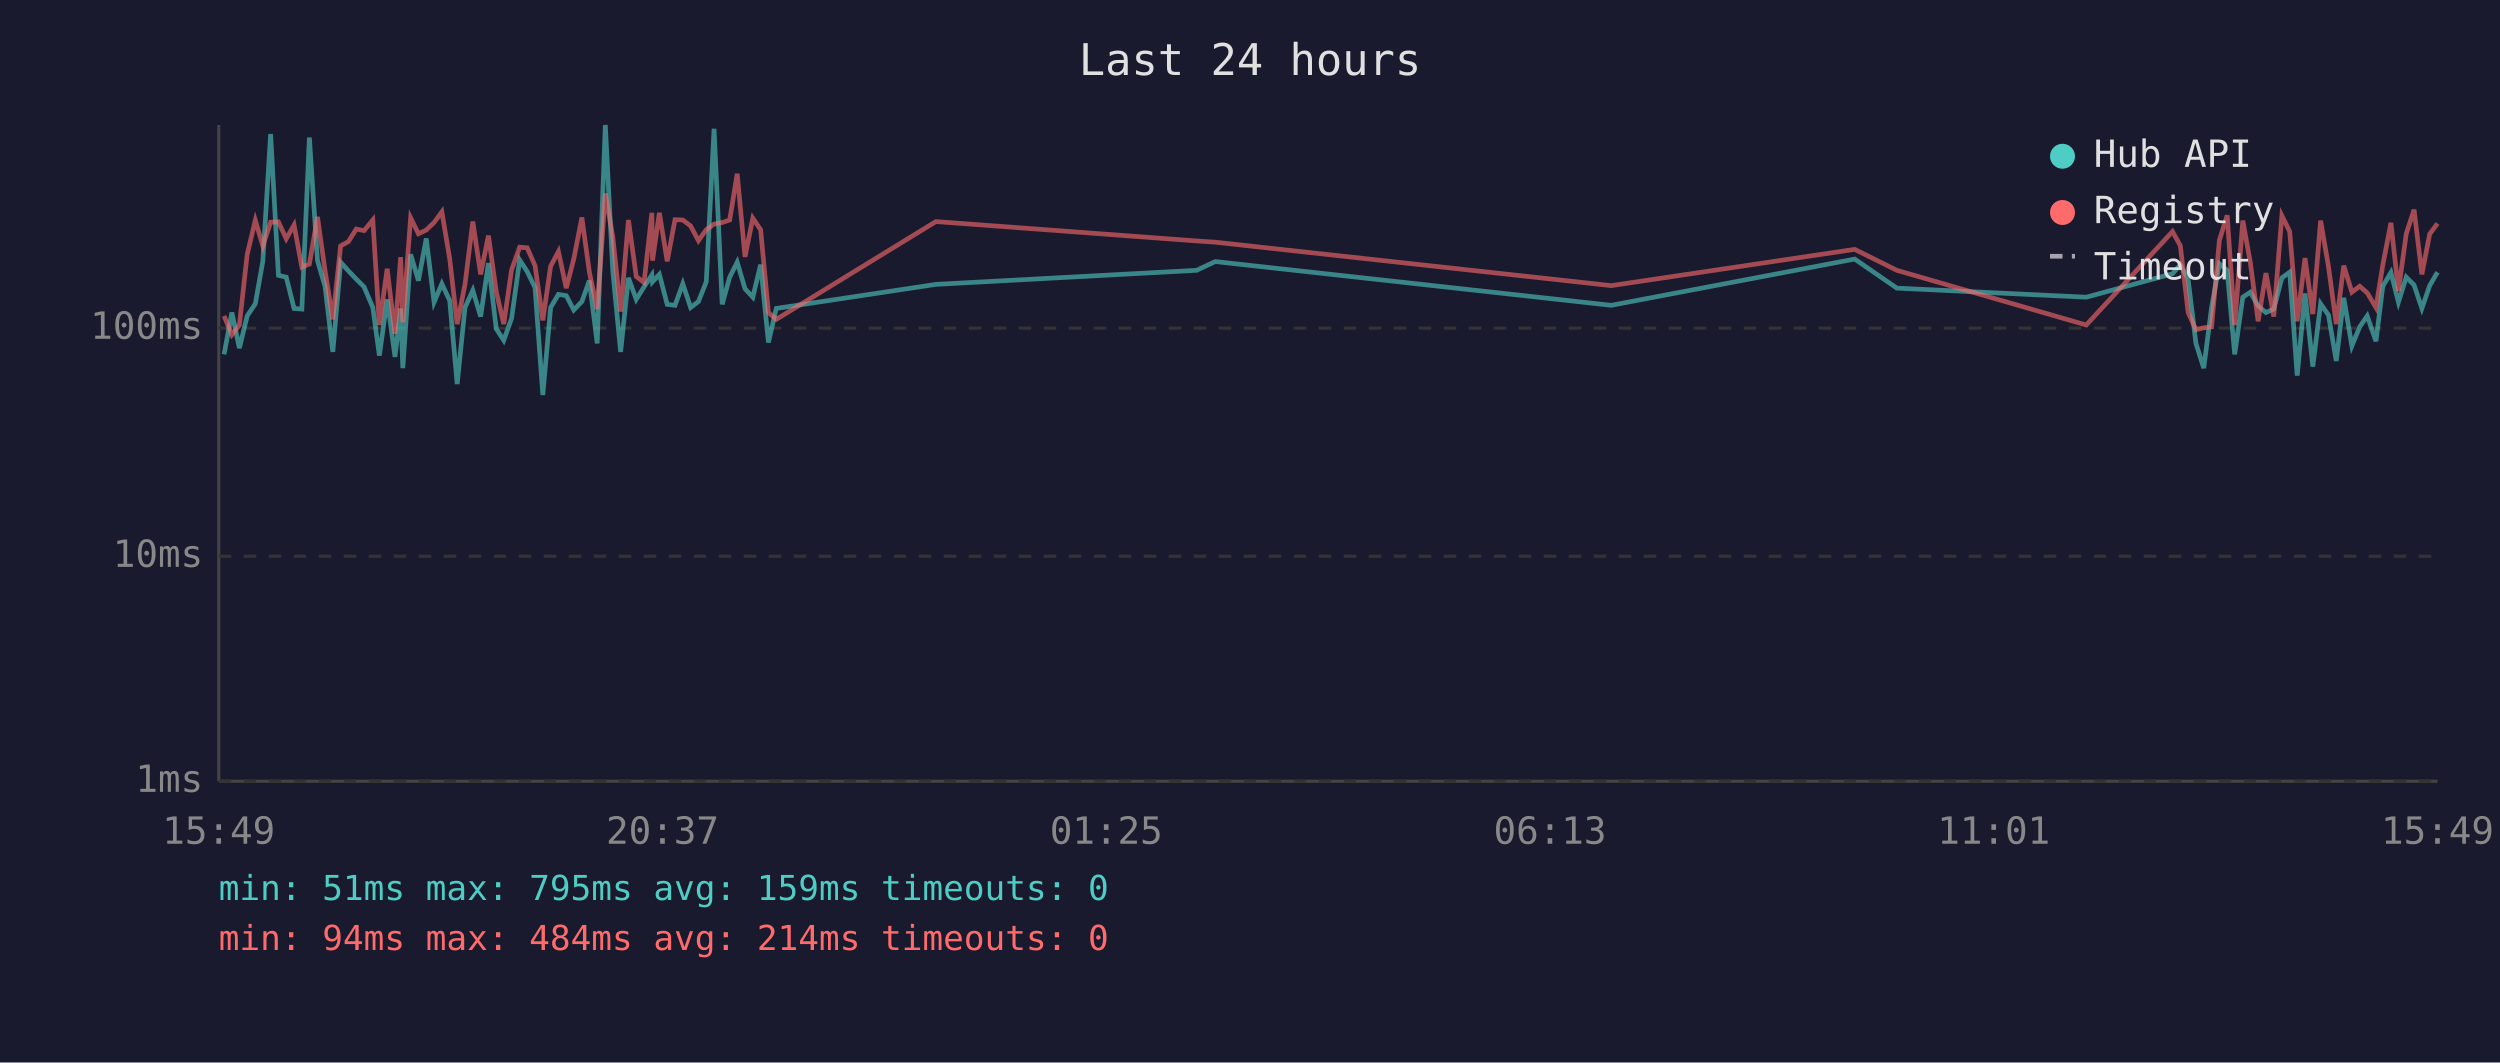
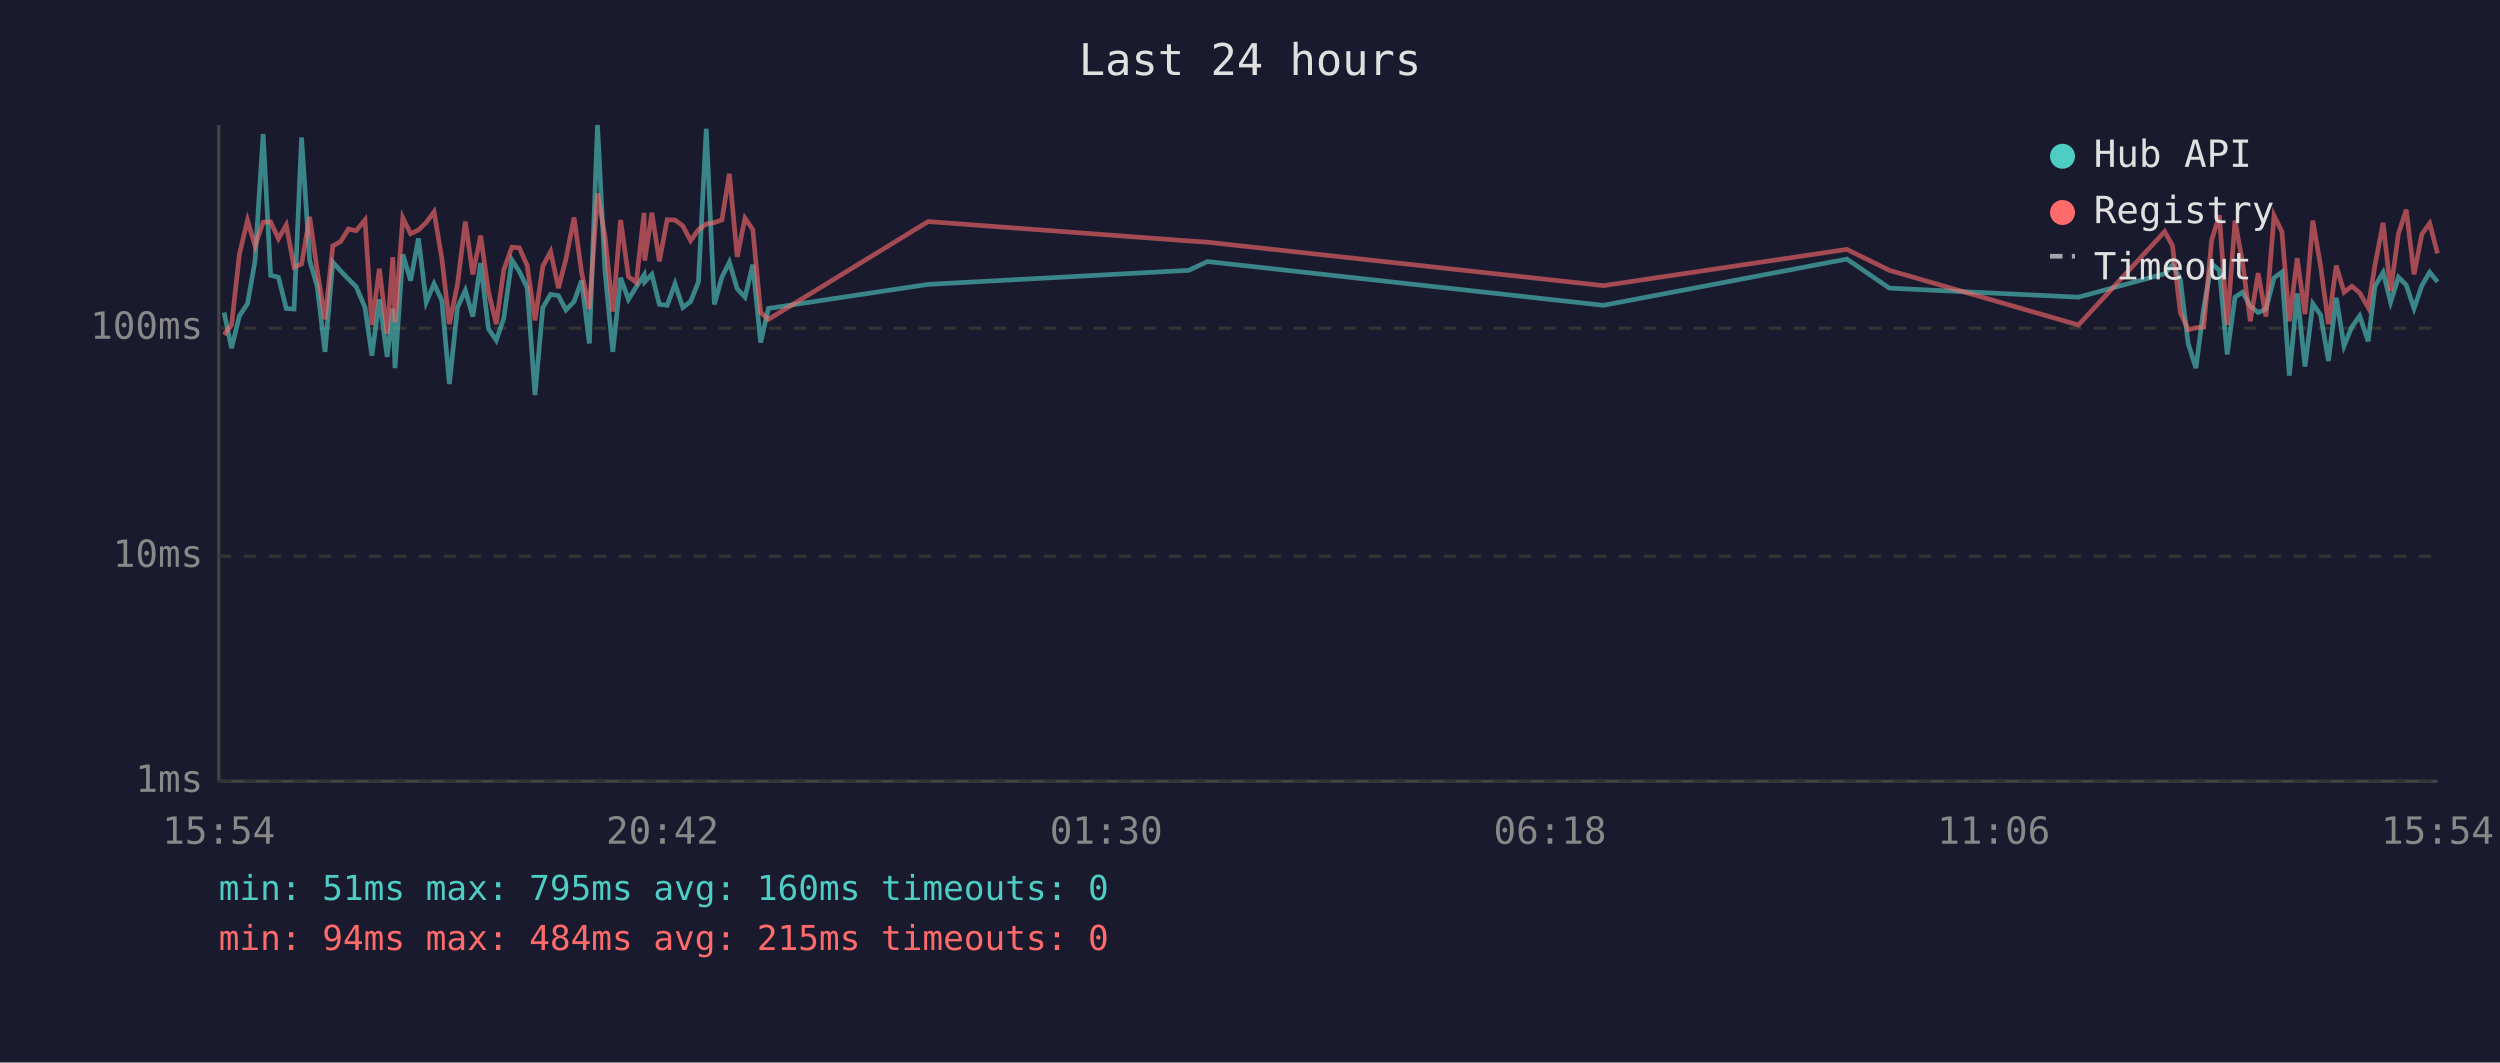
<svg xmlns="http://www.w3.org/2000/svg" viewBox="0 0 800 340" font-family="monospace" font-size="12">
  <rect width="800" height="340" fill="#1a1a2e" />
  <text x="400" y="24" fill="#e0e0e0" font-size="14" text-anchor="middle">Last 24 hours</text>
  <line x1="70" y1="40" x2="70" y2="250" stroke="#444" stroke-width="1" />
  <line x1="70" y1="250" x2="780" y2="250" stroke="#444" stroke-width="1" />
  <line x1="70" y1="250" x2="780" y2="250" stroke="#333" stroke-width="1" stroke-dasharray="4" />
  <text x="65" y="250" fill="#888" text-anchor="end" dominant-baseline="middle">1ms</text>
  <line x1="70" y1="178" x2="780" y2="178" stroke="#333" stroke-width="1" stroke-dasharray="4" />
  <text x="65" y="178" fill="#888" text-anchor="end" dominant-baseline="middle">10ms</text>
  <line x1="70" y1="105" x2="780" y2="105" stroke="#333" stroke-width="1" stroke-dasharray="4" />
  <text x="65" y="105" fill="#888" text-anchor="end" dominant-baseline="middle">100ms</text>
-   <text x="70" y="270" fill="#888" text-anchor="middle">15:49</text>
-   <text x="212" y="270" fill="#888" text-anchor="middle">20:37</text>
-   <text x="354" y="270" fill="#888" text-anchor="middle">01:25</text>
-   <text x="496" y="270" fill="#888" text-anchor="middle">06:13</text>
-   <text x="638" y="270" fill="#888" text-anchor="middle">11:01</text>
-   <text x="780" y="270" fill="#888" text-anchor="middle">15:49</text>
-   <polyline points="71.7,113.4 74.2,100.0 76.6,111.4 79.1,101.1 81.7,97.2 84.1,83.6 86.6,42.9 89.1,88.1 91.6,88.7 94.1,98.7 96.6,98.9 99.0,44.0 101.6,83.4 104.0,91.6 106.5,112.6 109.0,83.9 111.5,86.7 114.0,89.3 116.5,91.8 119.3,98.4 121.4,113.8 123.9,95.8 126.4,114.2 128.2,98.7 128.9,117.8 131.4,81.4 133.9,89.8 136.4,76.3 138.9,96.7 141.4,90.8 143.9,96.2 146.3,122.9 148.8,98.4 151.3,92.9 153.8,101.3 156.3,84.2 158.8,105.2 161.2,108.9 163.7,101.9 166.3,83.2 168.7,86.9 171.2,92.0 173.7,126.4 176.2,98.4 178.7,94.2 181.2,94.6 183.6,99.2 186.2,96.5 188.6,89.8 191.1,109.9 193.7,40.0 196.1,86.9 198.6,112.6 201.1,88.9 203.6,95.8 206.1,91.8 208.6,88.0 208.8,90.2 211.0,87.8 213.5,97.4 216.0,97.7 218.5,90.8 221.0,98.4 223.5,96.5 226.0,90.2 228.5,41.2 231.1,97.4 233.5,88.7 235.9,83.9 238.4,92.4 240.9,95.1 243.4,84.7 245.9,109.6 248.4,98.7 299.5,91.0 382.9,86.5 388.9,83.7 515.6,97.7 593.5,82.9 607.0,92.2 667.6,95.1 695.2,87.6 697.7,84.7 700.2,89.4 702.7,109.9 705.2,117.8 707.7,98.4 710.2,84.4 712.7,86.5 715.1,113.4 717.7,95.1 720.1,93.5 722.6,97.9 725.1,100.0 727.6,98.9 730.2,88.9 732.7,87.1 735.1,120.2 737.6,93.9 740.1,117.3 742.6,97.2 745.1,100.8 747.6,115.5 750.0,95.3 752.6,110.7 755.1,104.6 757.5,101.1 760.3,109.2 762.5,91.6 765.1,87.2 767.5,96.7 770.0,88.7 772.5,91.2 775.0,98.7 777.5,91.4 780.0,87.1" fill="none" stroke="#4ecdc4" stroke-width="1.5" opacity="0.6" />
-   <polyline points="71.7,101.1 74.2,107.1 76.6,104.0 79.1,81.4 81.7,70.5 84.1,78.7 86.6,71.1 89.1,71.0 91.6,76.4 94.1,72.0 96.6,85.5 99.0,84.5 101.6,69.4 104.0,86.5 106.5,102.2 109.0,78.7 111.5,77.3 114.0,73.3 116.5,73.8 119.3,70.4 121.4,104.0 123.9,86.0 126.4,106.8 128.2,82.3 128.9,103.1 131.4,69.7 133.9,74.8 136.4,73.6 138.9,71.2 141.4,67.8 143.9,82.8 146.3,103.7 148.8,91.0 151.3,70.9 153.8,87.8 156.3,75.4 158.8,93.3 161.2,103.7 163.7,86.4 166.3,79.1 168.7,79.3 171.2,85.0 173.7,102.5 176.2,85.2 178.7,80.5 181.2,92.2 183.6,82.9 186.2,69.6 188.6,87.1 191.1,98.9 193.7,61.9 196.1,75.8 198.6,99.7 201.1,70.4 203.6,88.5 206.1,90.4 208.6,68.1 208.8,83.4 211.0,68.1 213.5,83.6 216.0,70.3 218.5,70.4 221.0,72.3 223.5,77.0 226.0,73.5 228.5,71.7 231.1,71.2 233.5,70.4 235.9,55.6 238.4,82.2 240.9,69.8 243.4,73.5 245.9,100.0 248.4,102.2 299.5,70.9 382.9,77.1 388.9,77.5 515.6,91.4 593.5,79.8 607.0,86.5 667.6,104.0 695.2,74.1 697.7,78.6 700.2,100.0 702.7,105.5 705.2,104.9 707.7,104.6 710.2,76.9 712.7,68.9 715.1,104.0 717.7,70.6 720.1,84.0 722.6,102.8 725.1,87.4 727.6,101.3 730.2,69.0 732.7,74.1 735.1,102.8 737.6,82.6 740.1,100.5 742.6,70.6 745.1,85.2 747.6,103.7 750.0,85.0 752.6,93.5 755.1,91.6 757.5,93.7 760.3,98.4 762.5,84.8 765.1,71.3 767.5,93.1 770.0,74.8 772.5,67.1 775.0,87.8 777.5,74.9 780.0,71.5" fill="none" stroke="#ff6b6b" stroke-width="1.5" opacity="0.6" />
+   <text x="70" y="270" fill="#888" text-anchor="middle">15:54</text>
+   <text x="212" y="270" fill="#888" text-anchor="middle">20:42</text>
+   <text x="354" y="270" fill="#888" text-anchor="middle">01:30</text>
+   <text x="496" y="270" fill="#888" text-anchor="middle">06:18</text>
+   <text x="638" y="270" fill="#888" text-anchor="middle">11:06</text>
+   <text x="780" y="270" fill="#888" text-anchor="middle">15:54</text>
+   <polyline points="71.7,100.0 74.1,111.4 76.6,101.1 79.2,97.2 81.6,83.6 84.2,42.9 86.6,88.1 89.1,88.7 91.6,98.7 94.1,98.9 96.5,44.0 99.1,83.4 101.5,91.6 104.0,112.6 106.5,83.9 109.0,86.7 111.5,89.3 114.0,91.8 116.8,98.4 119.0,113.8 121.4,95.8 123.9,114.2 125.7,98.7 126.4,117.8 128.9,81.4 131.4,89.8 133.9,76.3 136.4,96.7 138.9,90.8 141.4,96.2 143.8,122.9 146.4,98.4 148.9,92.9 151.3,101.3 153.8,84.2 156.3,105.2 158.8,108.9 161.2,101.9 163.8,83.2 166.2,86.9 168.7,92.0 171.2,126.4 173.7,98.4 176.2,94.2 178.7,94.6 181.1,99.2 183.7,96.5 186.1,89.8 188.6,109.9 191.2,40.0 193.6,86.9 196.1,112.6 198.6,88.9 201.1,95.8 203.6,91.8 206.1,88.0 206.3,90.2 208.6,87.8 211.0,97.4 213.5,97.7 216.0,90.8 218.5,98.4 221.0,96.5 223.5,90.2 226.0,41.2 228.6,97.4 231.0,88.7 233.4,83.9 235.9,92.4 238.4,95.1 240.9,84.7 243.4,109.6 245.9,98.7 297.0,91.0 380.4,86.5 386.4,83.7 513.1,97.7 591.0,82.9 604.6,92.2 665.1,95.1 692.7,87.6 695.2,84.7 697.7,89.4 700.2,109.9 702.7,117.8 705.2,98.4 707.7,84.4 710.2,86.5 712.7,113.4 715.2,95.1 717.6,93.5 720.1,97.9 722.6,100.0 725.1,98.9 727.7,88.9 730.2,87.1 732.6,120.2 735.1,93.9 737.6,117.3 740.1,97.2 742.6,100.8 745.1,115.5 747.6,95.3 750.1,110.7 752.6,104.6 755.1,101.1 757.8,109.2 760.0,91.6 762.6,87.2 765.0,96.7 767.5,88.7 770.0,91.2 772.5,98.7 775.0,91.4 777.5,87.1 780.0,90.2" fill="none" stroke="#4ecdc4" stroke-width="1.5" opacity="0.6" />
+   <polyline points="71.7,107.1 74.1,104.0 76.6,81.4 79.2,70.5 81.6,78.7 84.2,71.1 86.6,71.0 89.1,76.4 91.6,72.0 94.1,85.5 96.5,84.5 99.1,69.4 101.5,86.5 104.0,102.2 106.5,78.7 109.0,77.3 111.5,73.3 114.0,73.8 116.8,70.4 119.0,104.0 121.4,86.0 123.9,106.8 125.7,82.3 126.4,103.1 128.9,69.7 131.4,74.8 133.9,73.6 136.4,71.2 138.9,67.8 141.4,82.8 143.8,103.7 146.4,91.0 148.9,70.9 151.3,87.8 153.8,75.4 156.3,93.3 158.8,103.7 161.2,86.4 163.8,79.1 166.2,79.3 168.7,85.0 171.2,102.5 173.7,85.2 176.2,80.5 178.7,92.2 181.1,82.9 183.7,69.6 186.1,87.1 188.6,98.9 191.2,61.9 193.6,75.8 196.1,99.7 198.6,70.4 201.1,88.5 203.6,90.4 206.1,68.1 206.3,83.4 208.6,68.1 211.0,83.6 213.5,70.3 216.0,70.4 218.5,72.3 221.0,77.0 223.5,73.5 226.0,71.7 228.6,71.2 231.0,70.4 233.4,55.6 235.9,82.2 238.4,69.8 240.9,73.5 243.4,100.0 245.9,102.2 297.0,70.9 380.4,77.1 386.4,77.5 513.1,91.4 591.0,79.8 604.6,86.5 665.1,104.0 692.7,74.1 695.2,78.6 697.7,100.0 700.2,105.5 702.7,104.9 705.2,104.6 707.7,76.9 710.2,68.9 712.7,104.0 715.2,70.6 717.6,84.0 720.1,102.8 722.6,87.4 725.1,101.3 727.7,69.0 730.2,74.1 732.6,102.8 735.1,82.6 737.6,100.5 740.1,70.6 742.6,85.2 745.1,103.7 747.6,85.0 750.1,93.5 752.6,91.6 755.1,93.7 757.8,98.4 760.0,84.8 762.6,71.3 765.0,93.1 767.5,74.8 770.0,67.1 772.5,87.8 775.0,74.9 777.5,71.5 780.0,81.1" fill="none" stroke="#ff6b6b" stroke-width="1.5" opacity="0.6" />
  <circle cx="660" cy="50" r="4" fill="#4ecdc4" />
  <text x="670" y="50" fill="#e0e0e0" dominant-baseline="middle">Hub API</text>
  <circle cx="660" cy="68" r="4" fill="#ff6b6b" />
  <text x="670" y="68" fill="#e0e0e0" dominant-baseline="middle">Registry</text>
  <line x1="656" y1="82" x2="664" y2="82" stroke="#e0e0e0" stroke-width="1.5" stroke-dasharray="4,3" opacity="0.7" />
  <text x="670" y="86" fill="#e0e0e0" dominant-baseline="middle">Timeout</text>
-   <text x="70" y="288" fill="#4ecdc4" font-size="11">min: 51ms  max: 795ms  avg: 159ms  timeouts: 0</text>
-   <text x="70" y="304" fill="#ff6b6b" font-size="11">min: 94ms  max: 484ms  avg: 214ms  timeouts: 0</text>
+   <text x="70" y="288" fill="#4ecdc4" font-size="11">min: 51ms  max: 795ms  avg: 160ms  timeouts: 0</text>
+   <text x="70" y="304" fill="#ff6b6b" font-size="11">min: 94ms  max: 484ms  avg: 215ms  timeouts: 0</text>
</svg>
